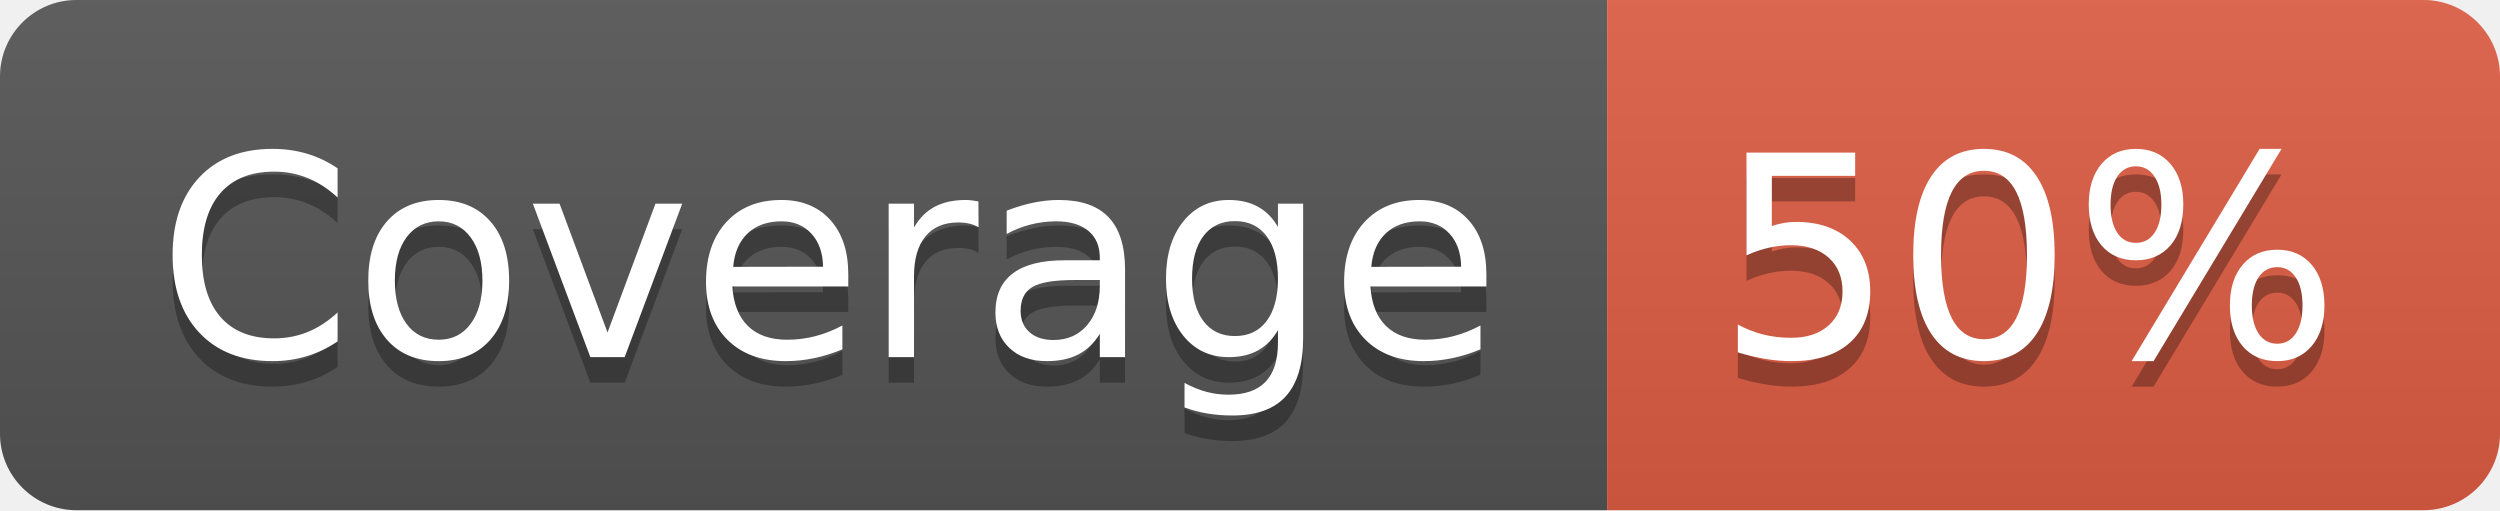
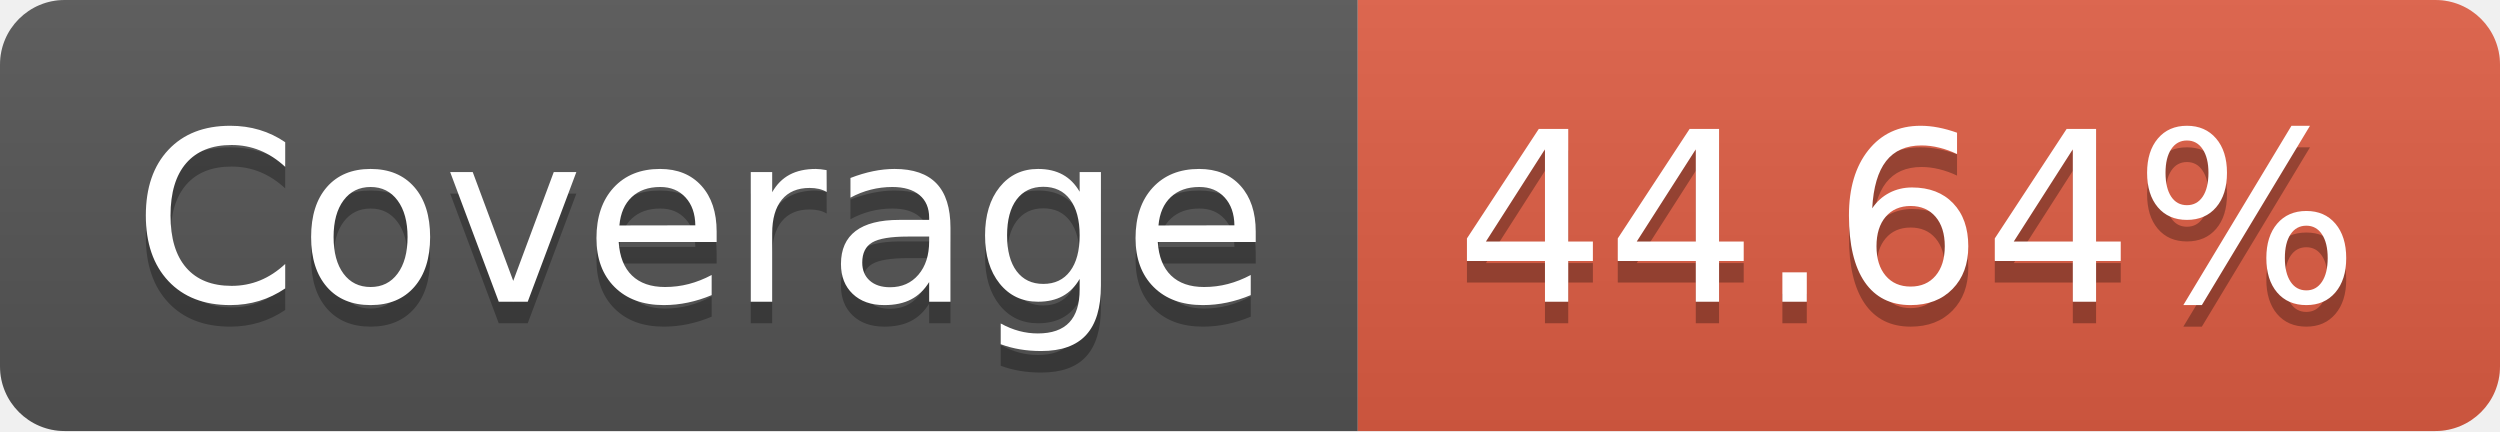
- <svg xmlns="http://www.w3.org/2000/svg" width="98" height="20" role="img" aria-label="Coverage: 50%">
+ <svg xmlns="http://www.w3.org/2000/svg" width="116" height="20" role="img" aria-label="Coverage: 44.64%">
  <linearGradient id="s" x2="0" y2="100%">
    <stop offset="0" stop-color="#bbb" stop-opacity=".1" />
    <stop offset="1" stop-opacity=".1" />
  </linearGradient>
  <clipPath id="r">
-     <rect width="98" height="20" rx="3" fill="#fff" />
+     <rect width="116" height="20" rx="3" fill="#fff" />
  </clipPath>
  <g clip-path="url(#r)">
    <rect width="63" height="20" fill="#555" />
-     <rect x="63" width="35" height="20" fill="#e05d44" />
-     <rect width="98" height="20" fill="url(#s)" />
+     <rect x="63" width="53" height="20" fill="#e05d44" />
+     <rect width="116" height="20" fill="url(#s)" />
  </g>
  <g fill="#fff" text-anchor="middle" font-family="Verdana,Geneva,DejaVu Sans,sans-serif" text-rendering="geometricPrecision" font-size="110">
    <text aria-hidden="true" x="325" y="150" fill="#010101" fill-opacity=".3" transform="scale(.1)" textLength="530">Coverage</text>
    <text x="325" y="140" transform="scale(.1)" fill="#fff" textLength="530">Coverage</text>
-     <text aria-hidden="true" x="795" y="150" fill="#010101" fill-opacity=".3" transform="scale(.1)" textLength="250">50%</text>
-     <text x="795" y="140" transform="scale(.1)" fill="#fff" textLength="250">50%</text>
+     <text aria-hidden="true" x="885" y="150" fill="#010101" fill-opacity=".3" transform="scale(.1)" textLength="430">44.64%</text>
+     <text x="885" y="140" transform="scale(.1)" fill="#fff" textLength="430">44.64%</text>
  </g>
</svg>
